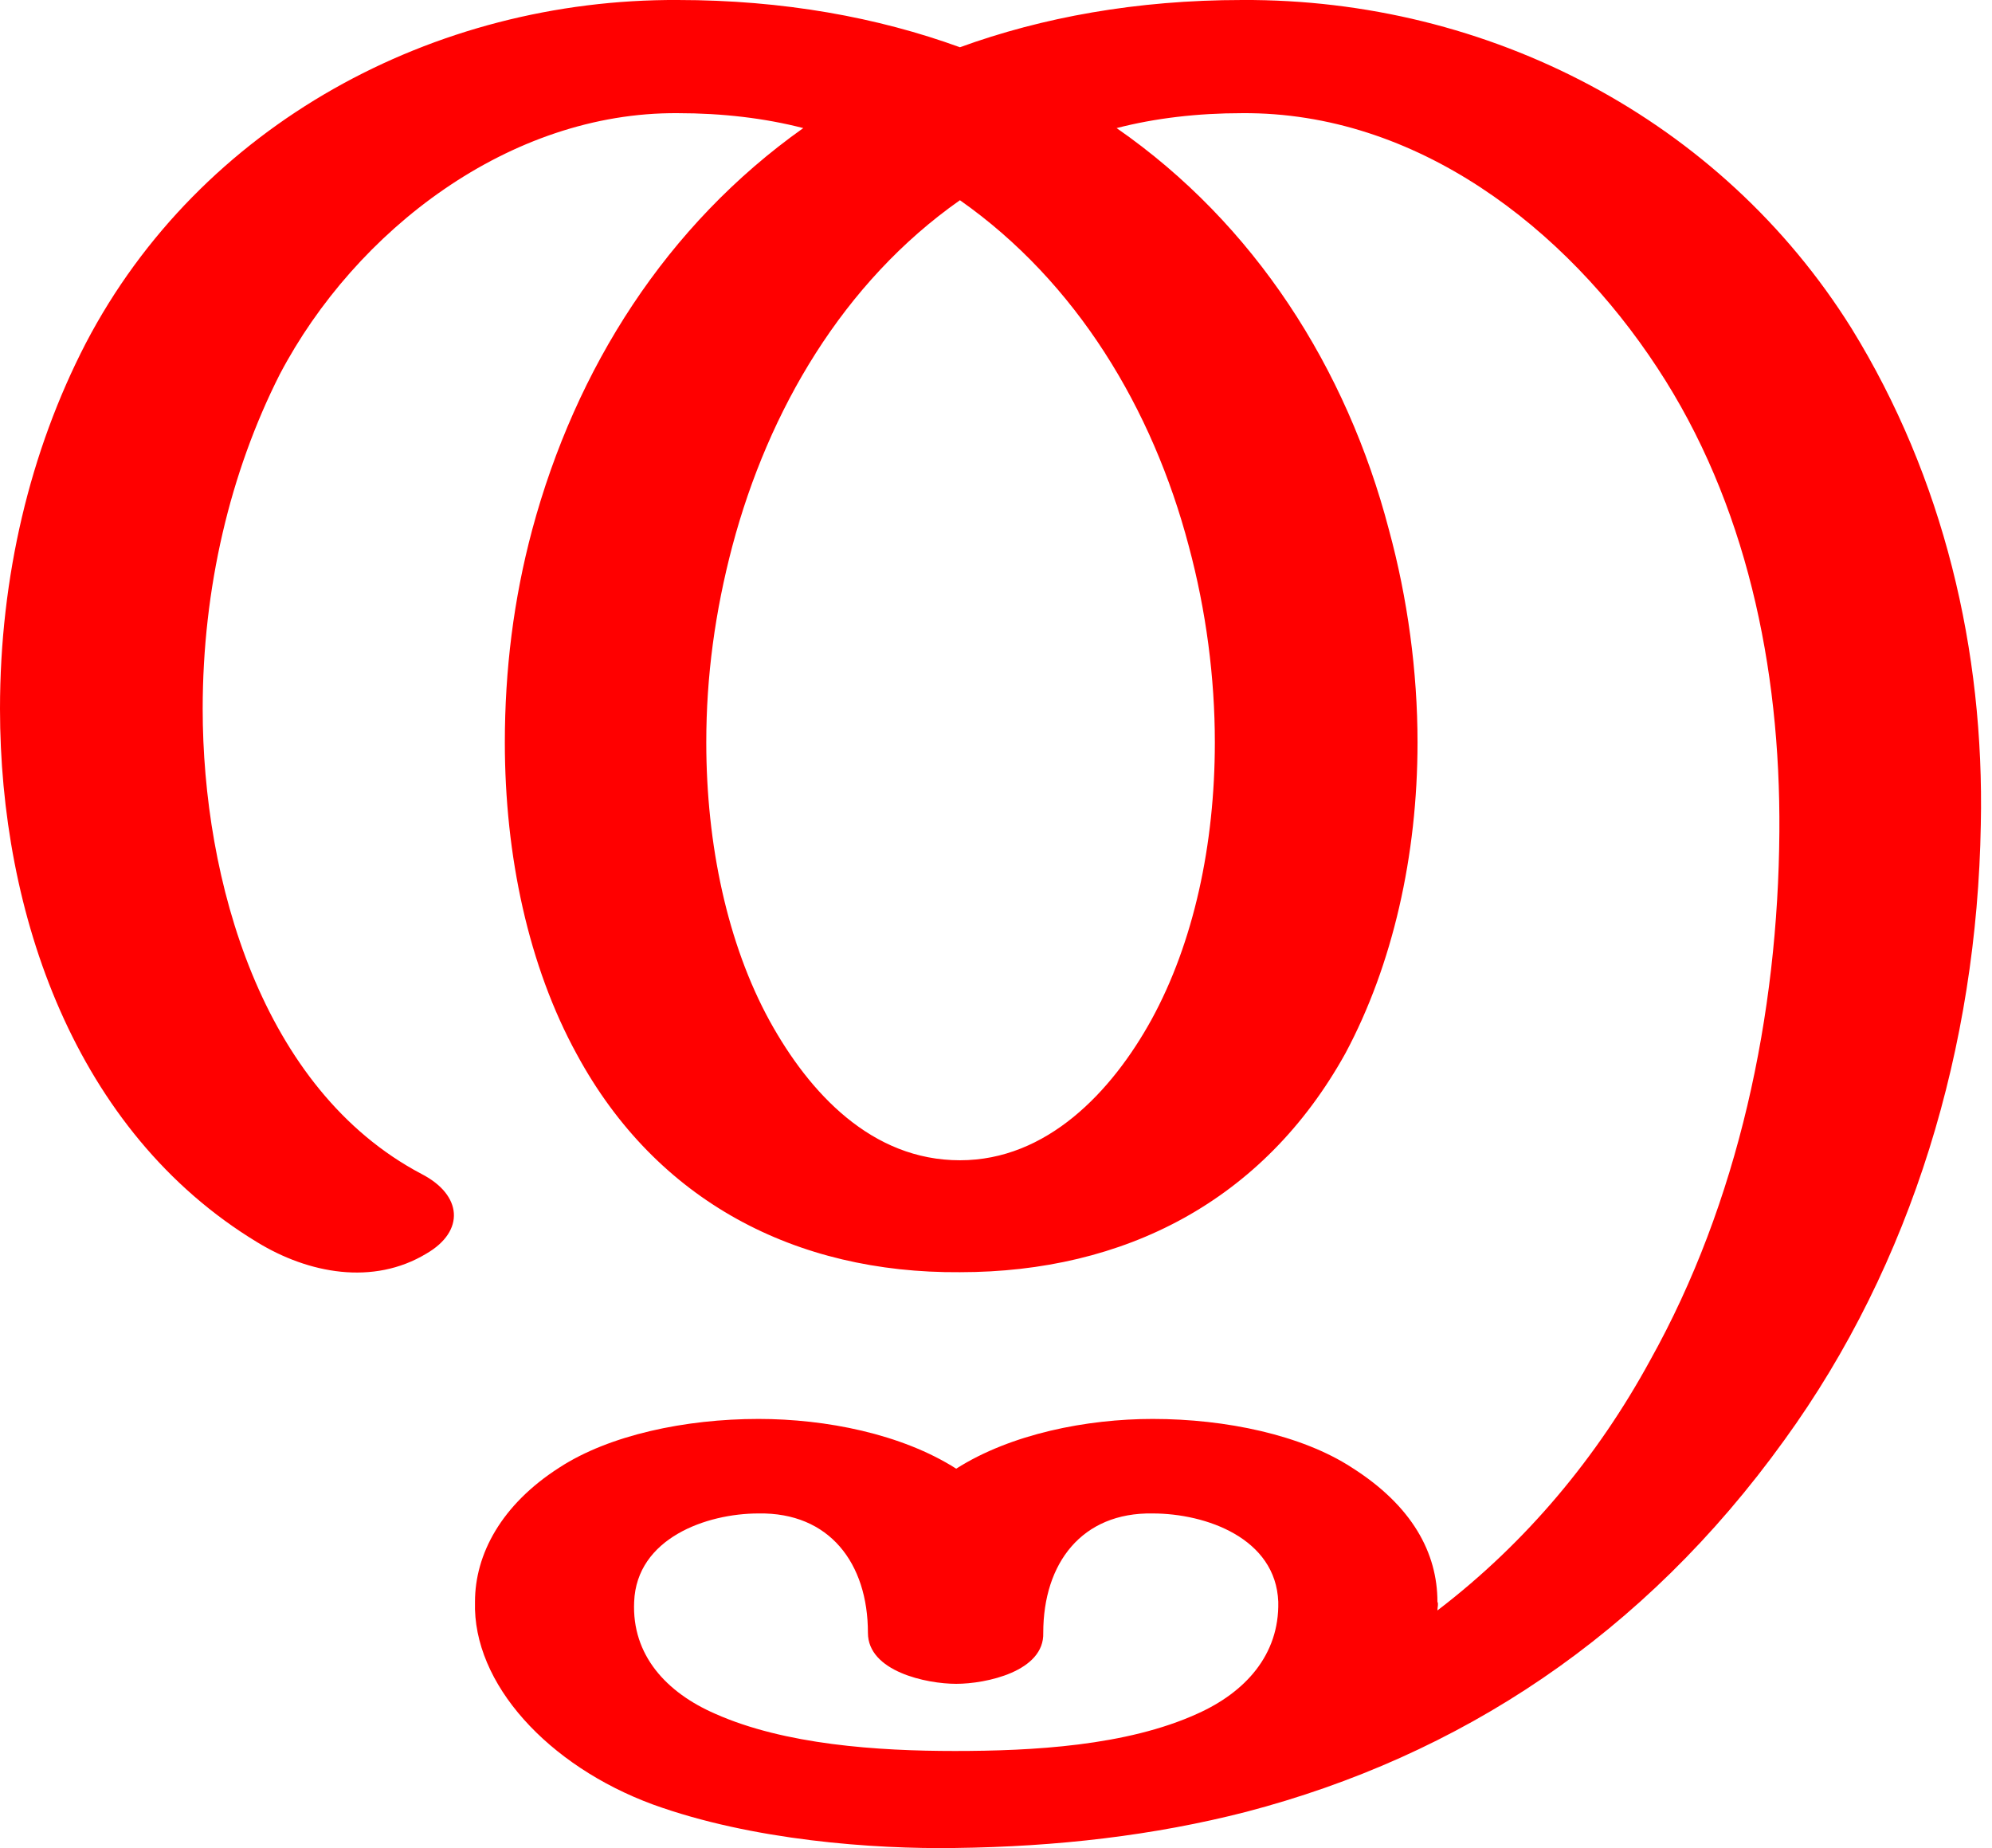
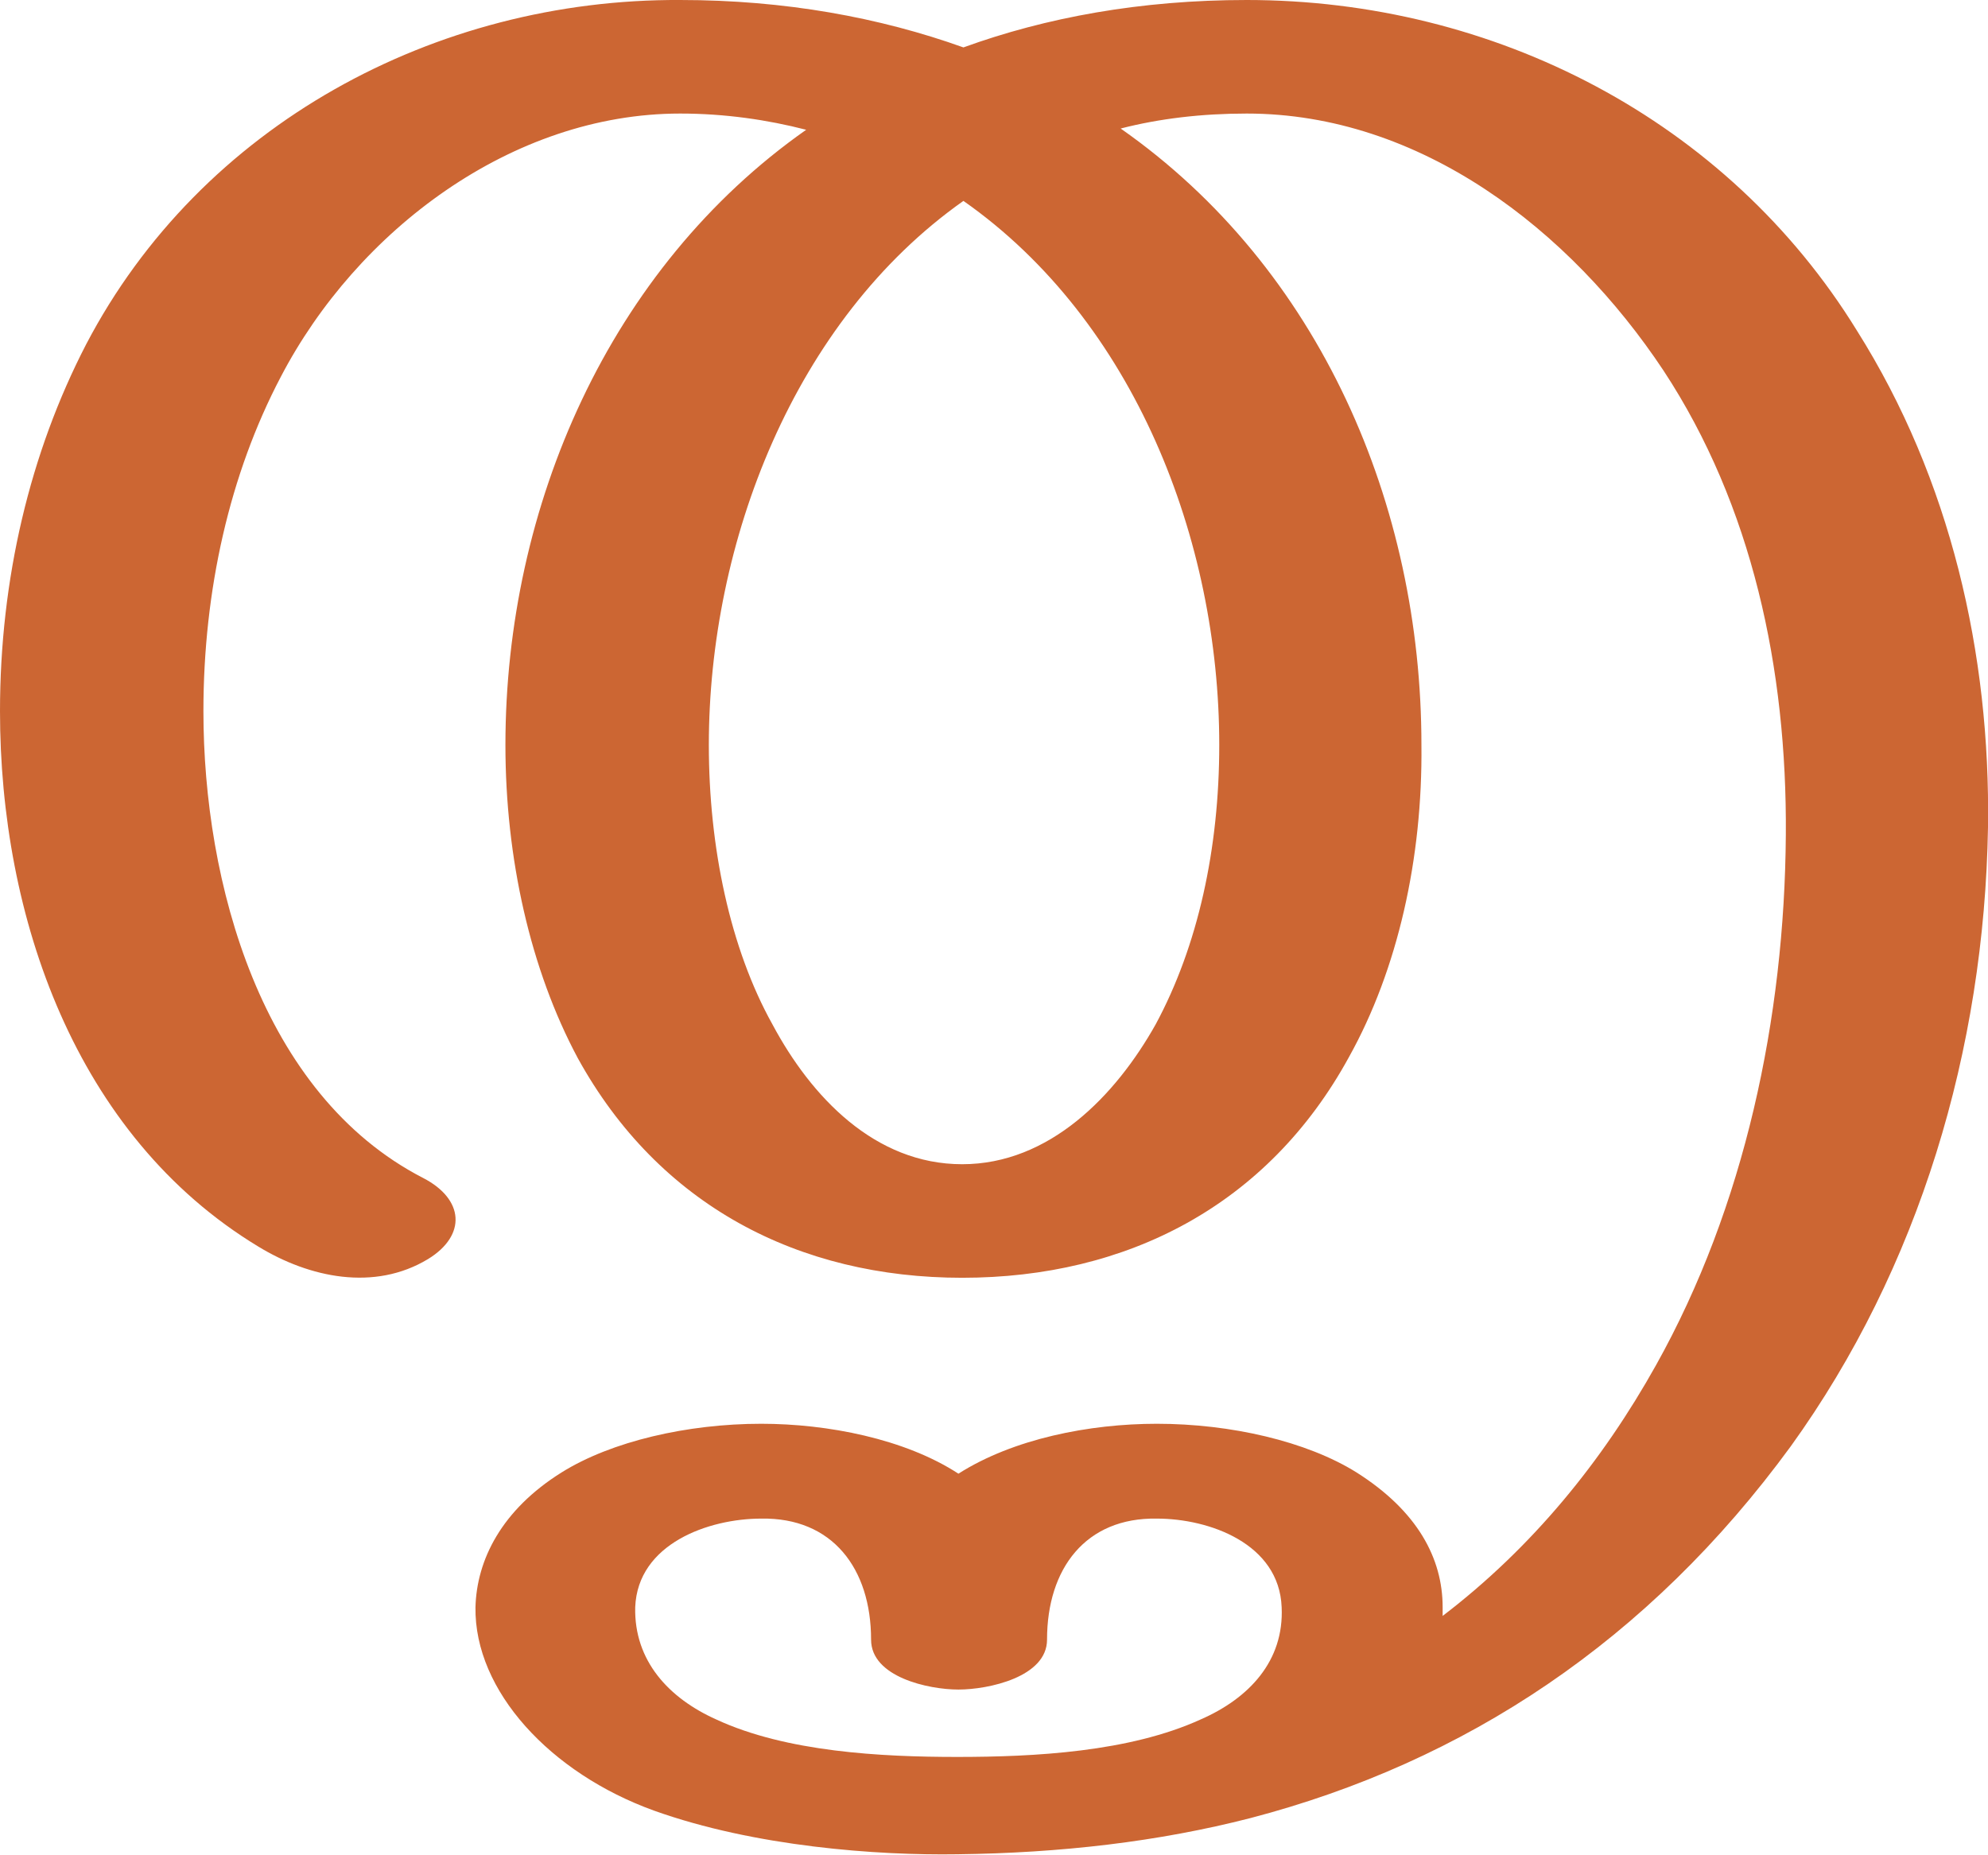
- <svg xmlns="http://www.w3.org/2000/svg" xml:space="preserve" width="1602px" height="1486px" version="1.1" style="shape-rendering:geometricPrecision; text-rendering:geometricPrecision; image-rendering:optimizeQuality; fill-rule:evenodd; clip-rule:evenodd" viewBox="0 0 1602 1486">
+ <svg xmlns="http://www.w3.org/2000/svg" xml:space="preserve" width="1593px" height="1486px" version="1.1" style="shape-rendering:geometricPrecision; text-rendering:geometricPrecision; image-rendering:optimizeQuality; fill-rule:evenodd; clip-rule:evenodd" viewBox="0 0 1593 1486">
  <defs>
    <style type="text/css">
   
-     .fil0 {fill:red;fill-rule:nonzero}
+     .fil0 {fill:#CC6633;fill-rule:nonzero}
   
  </style>
  </defs>
  <g id="Layer_x0020_1">
-     <path class="fil0" d="M768 1408c62,0 138,-4 195,-30 38,-17 66,-47 65,-90 -2,-51 -58,-71 -101,-71 -57,-1 -88,40 -88,96 1,31 -46,41 -70,41 -24,0 -71,-10 -71,-41 0,-56 -31,-97 -88,-96 -42,0 -98,20 -100,71 -2,43 26,73 65,90 56,25 131,30 193,30zm-429 -464c33,17 35,46 4,64 -43,26 -95,16 -136,-9 -147,-89 -207,-265 -207,-429 0,-106 24,-207 69,-294 92,-176 280,-277 476,-276 85,0 161,14 227,38 66,-24 142,-38 227,-38 198,-1 385,96 490,264 74,120 107,259 104,399 -3,178 -55,353 -158,495 -113,157 -261,254 -433,299 -74,19 -152,28 -234,29 -65,1 -163,-6 -243,-35 -84,-31 -145,-97 -143,-163 0,-38 21,-78 68,-108 40,-26 101,-39 160,-39 54,0 115,12 159,40 44,-28 105,-40 158,-40 59,0 120,13 160,39 49,31 69,69 69,108 1,2 0,4 0,7 72,-55 129,-124 171,-201 71,-127 103,-278 104,-425 1,-133 -27,-265 -98,-373 -74,-113 -194,-206 -334,-205 -36,0 -70,4 -101,12 111,77 185,193 219,323 15,55 23,114 23,171 0,91 -20,179 -58,250 -66,119 -178,176 -310,176 -132,1 -244,-57 -308,-175 -39,-71 -58,-160 -58,-251 0,-58 7,-115 22,-171 35,-130 108,-245 218,-323 -31,-8 -65,-12 -101,-12 -135,-1 -259,94 -320,210 -40,79 -62,172 -62,269 0,137 47,306 176,374zm433 -783c-94,66 -154,169 -183,278 -14,53 -21,105 -21,158 0,82 17,162 51,224 32,58 82,112 153,112 70,0 122,-55 154,-113 34,-62 51,-141 51,-223 0,-52 -7,-106 -21,-158 -29,-110 -90,-212 -184,-278z" />
+     <path class="fil0" d="M767 1408c62,0 138,-4 195,-30 39,-17 67,-47 65,-90 -2,-51 -58,-71 -100,-71 -57,-1 -88,40 -88,97 0,30 -47,40 -71,40 -24,0 -70,-10 -70,-40 0,-57 -31,-98 -88,-97 -42,0 -99,20 -101,71 -1,43 27,73 65,90 56,26 132,30 193,30zm-428 -464c33,17 35,46 4,65 -43,26 -95,15 -136,-10 -147,-89 -207,-265 -207,-429 0,-106 24,-207 69,-294 92,-176 280,-277 476,-276 84,0 160,14 227,38 66,-24 142,-38 227,-38 198,0 385,96 489,265 75,119 107,259 105,398 -3,178 -55,353 -158,496 -114,156 -261,253 -433,298 -74,19 -152,28 -235,29 -64,1 -162,-6 -243,-35 -83,-30 -144,-96 -143,-163 1,-38 21,-78 69,-108 40,-25 101,-39 160,-39 53,0 115,12 158,40 44,-28 105,-40 159,-40 59,0 120,14 160,39 49,31 69,69 69,108 0,2 0,4 0,7 72,-55 128,-124 171,-201 71,-127 103,-278 104,-425 1,-133 -27,-264 -98,-372 -75,-113 -195,-206 -334,-206 -36,0 -70,4 -101,12 160,112 241,302 241,494 1,91 -19,180 -58,250 -65,119 -178,177 -310,177 -131,0 -243,-58 -308,-176 -38,-71 -58,-160 -58,-251 0,-191 83,-382 241,-493 -31,-8 -65,-13 -101,-13 -135,0 -259,94 -320,211 -41,78 -62,171 -62,268 0,137 46,307 176,374zm433 -783c-136,96 -204,274 -204,436 0,82 17,163 51,224 31,58 82,112 152,112 70,0 123,-55 155,-112 34,-63 51,-141 51,-224 0,-164 -68,-340 -205,-436z" />
  </g>
</svg>
